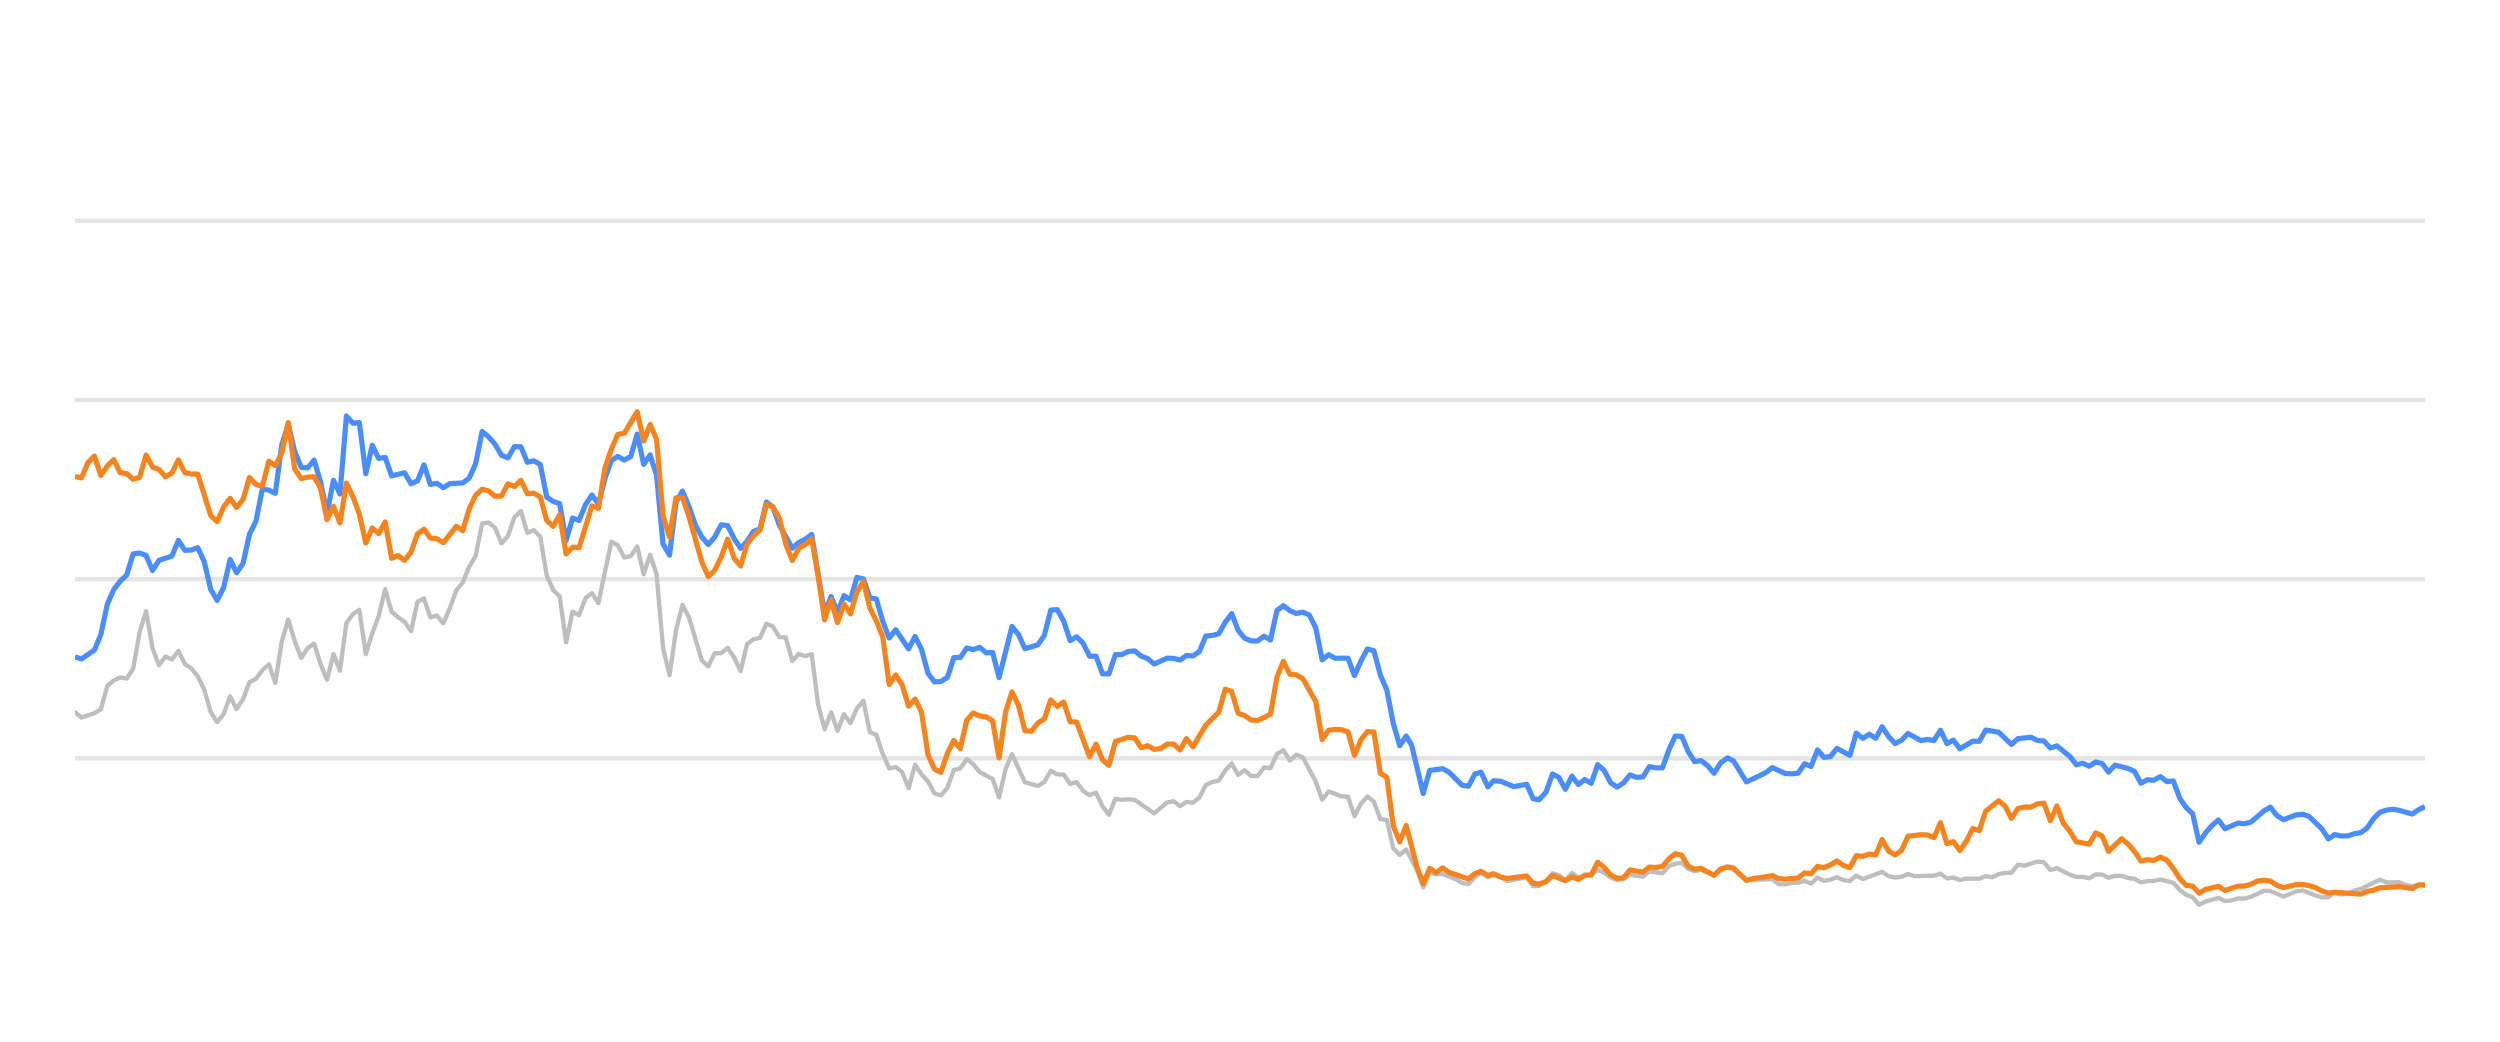
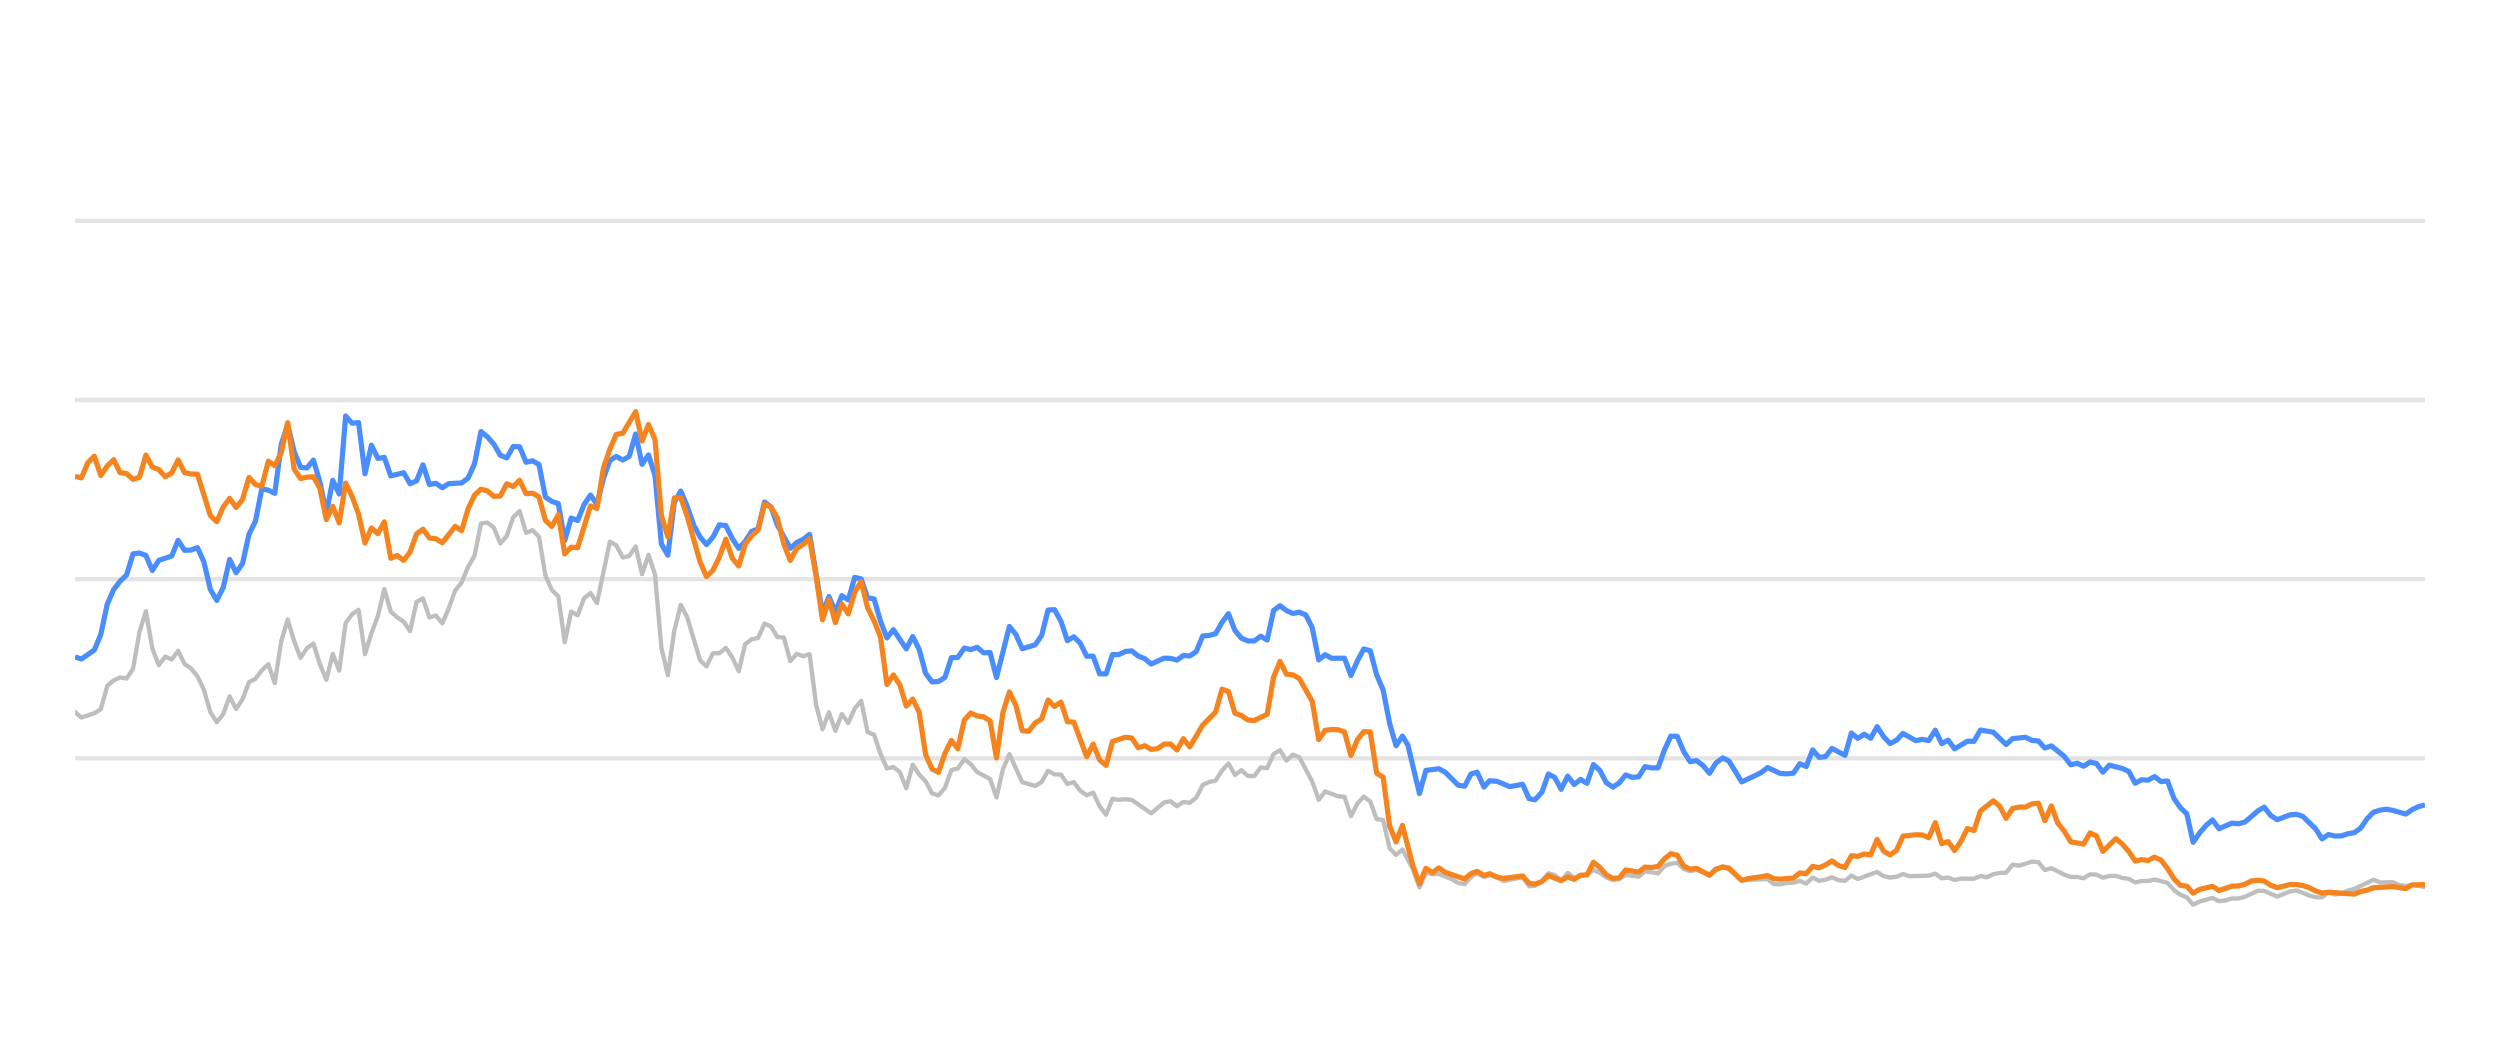
<svg xmlns="http://www.w3.org/2000/svg" width="288pt" height="120pt" viewBox="0 0 288 120" version="1.1">
  <defs>
    <style type="text/css">*{stroke-linejoin: round; stroke-linecap: butt}</style>
  </defs>
  <g id="figure_1">
    <g id="patch_1">
      <path d="M 0 120  L 288 120  L 288 0  L 0 0  L 0 120  z " style="fill: none; opacity: 0" />
    </g>
    <g id="axes_1">
      <g id="patch_2">
        <path d="M 8.64 108  L 279.36 108  L 279.36 4.8  L 8.64 4.8  L 8.64 108  z " style="fill: none" />
      </g>
      <g id="matplotlib.axis_1" />
      <g id="matplotlib.axis_2" />
      <g id="line2d_1">
-         <path d="M 8.64 87.36  L 279.36 87.36  " clip-path="url(#p1925ef4d62)" style="fill: none; stroke: #b2b2b2; stroke-opacity: 0.35; stroke-width: 0.5; stroke-linecap: square" />
+         <path d="M 8.64 87.36  L 279.36 87.36  " clip-path="url(#p8d30934f5a)" style="fill: none; stroke: #b2b2b2; stroke-opacity: 0.35; stroke-width: 0.5; stroke-linecap: square" />
      </g>
      <g id="line2d_2">
-         <path d="M 8.64 66.72  L 279.36 66.72  " clip-path="url(#p1925ef4d62)" style="fill: none; stroke: #b2b2b2; stroke-opacity: 0.35; stroke-width: 0.5; stroke-linecap: square" />
+         <path d="M 8.64 66.72  L 279.36 66.72  " clip-path="url(#p8d30934f5a)" style="fill: none; stroke: #b2b2b2; stroke-opacity: 0.35; stroke-width: 0.5; stroke-linecap: square" />
      </g>
      <g id="line2d_3">
-         <path d="M 8.64 46.08  L 279.36 46.08  " clip-path="url(#p1925ef4d62)" style="fill: none; stroke: #b2b2b2; stroke-opacity: 0.35; stroke-width: 0.5; stroke-linecap: square" />
+         <path d="M 8.64 46.08  L 279.36 46.08  " clip-path="url(#p8d30934f5a)" style="fill: none; stroke: #b2b2b2; stroke-opacity: 0.35; stroke-width: 0.5; stroke-linecap: square" />
      </g>
      <g id="line2d_4">
-         <path d="M 8.64 25.44  L 279.36 25.44  " clip-path="url(#p1925ef4d62)" style="fill: none; stroke: #b2b2b2; stroke-opacity: 0.35; stroke-width: 0.5; stroke-linecap: square" />
+         <path d="M 8.64 25.44  L 279.36 25.44  " clip-path="url(#p8d30934f5a)" style="fill: none; stroke: #b2b2b2; stroke-opacity: 0.35; stroke-width: 0.5; stroke-linecap: square" />
      </g>
      <g id="line2d_5">
-         <path d="M 8.64 82.035  L 9.384 82.654  L 10.873 82.159  L 11.618 81.705  L 12.362 79.011  L 13.107 78.392  L 13.851 78.041  L 14.595 78.165  L 15.34 77.05  L 16.084 72.829  L 16.829 70.415  L 17.573 74.697  L 18.318 76.627  L 19.062 75.636  L 19.806 75.977  L 20.551 74.976  L 21.295 76.493  L 22.04 76.999  L 22.784 77.907  L 23.528 79.465  L 24.273 82.025  L 25.017 83.191  L 25.762 82.272  L 26.506 80.219  L 27.251 81.674  L 27.995 80.549  L 28.739 78.588  L 29.484 78.196  L 30.228 77.215  L 30.973 76.524  L 31.717 78.681  L 32.462 73.882  L 33.206 71.364  L 33.95 73.841  L 34.695 75.791  L 35.439 74.656  L 36.184 74.14  L 36.928 76.503  L 37.673 78.309  L 38.417 75.337  L 39.161 77.257  L 39.906 71.787  L 40.65 70.755  L 41.395 70.249  L 42.139 75.358  L 42.883 72.953  L 43.628 70.962  L 44.372 67.876  L 45.117 70.466  L 45.861 71.116  L 46.606 71.612  L 47.35 72.706  L 48.094 69.331  L 48.839 68.939  L 49.583 71.127  L 50.328 70.91  L 51.072 71.808  L 51.817 70.074  L 52.561 68.01  L 53.305 67.102  L 54.05 65.296  L 54.794 64.016  L 55.539 60.311  L 56.283 60.198  L 57.028 60.786  L 57.772 62.613  L 58.516 61.746  L 59.261 59.579  L 60.005 58.866  L 60.75 61.385  L 61.494 61.075  L 62.238 61.839  L 62.983 66.297  L 63.727 67.979  L 64.472 68.691  L 65.216 73.996  L 65.961 70.456  L 66.705 70.879  L 67.449 68.918  L 68.194 68.32  L 68.938 69.475  L 70.427 62.396  L 71.172 62.819  L 71.916 64.223  L 72.66 64.057  L 73.405 62.953  L 74.149 66.142  L 74.894 63.913  L 75.638 66.173  L 76.383 74.615  L 77.127 77.783  L 77.871 72.664  L 78.616 69.692  L 79.36 71.096  L 80.849 76.07  L 81.594 76.761  L 82.338 75.255  L 83.082 75.244  L 83.827 74.635  L 84.571 75.74  L 85.316 77.319  L 86.06 74.202  L 86.804 73.645  L 87.549 73.49  L 88.293 71.839  L 89.038 72.179  L 89.782 73.387  L 90.527 73.438  L 91.271 76.152  L 92.015 75.337  L 92.76 75.585  L 93.504 75.358  L 94.249 81.168  L 94.993 84.016  L 95.738 82.066  L 96.482 84.192  L 97.226 82.272  L 97.971 83.294  L 98.715 81.622  L 99.46 80.724  L 100.204 84.336  L 100.949 84.646  L 101.693 86.844  L 102.437 88.526  L 103.182 88.361  L 103.926 88.939  L 104.671 90.797  L 105.415 88.093  L 106.159 89.228  L 106.904 90.002  L 107.648 91.395  L 108.393 91.632  L 109.137 90.755  L 109.882 88.702  L 110.626 88.526  L 111.37 87.453  L 112.115 88.031  L 112.859 88.949  L 114.348 89.734  L 115.093 91.87  L 115.837 88.609  L 116.581 86.875  L 118.07 90.115  L 119.559 90.539  L 120.304 90.084  L 121.048 88.794  L 121.792 89.207  L 122.537 89.228  L 123.281 90.312  L 124.026 90.105  L 124.77 91.096  L 125.514 91.612  L 126.259 91.313  L 127.003 92.871  L 127.748 93.862  L 128.492 92.025  L 129.237 92.138  L 129.981 92.076  L 130.725 92.148  L 132.959 93.696  L 134.448 92.448  L 135.192 92.303  L 135.936 92.871  L 136.681 92.386  L 137.425 92.479  L 138.17 91.88  L 138.914 90.425  L 139.659 90.084  L 140.403 89.93  L 141.147 88.764  L 141.892 87.948  L 142.636 89.269  L 143.381 88.722  L 144.125 89.393  L 144.87 89.403  L 145.614 88.413  L 146.358 88.495  L 147.103 86.865  L 147.847 86.421  L 148.592 87.628  L 149.336 86.937  L 150.08 87.236  L 151.569 90.043  L 152.314 92.128  L 153.058 91.168  L 154.547 91.736  L 155.291 91.787  L 156.036 94.016  L 156.78 92.572  L 157.525 91.767  L 158.269 92.334  L 159.014 94.367  L 159.758 94.46  L 160.502 97.711  L 161.247 98.485  L 161.991 97.855  L 163.211 100.167  L 163.955 102.231  L 164.697 100.549  L 165.458 100.704  L 166.196 100.683  L 167.688 101.282  L 168.43 101.715  L 169.174 101.849  L 169.909 101.034  L 170.614 100.549  L 171.407 101.044  L 172.057 100.817  L 172.894 101.034  L 173.638 101.498  L 175.871 101.065  L 176.617 102.097  L 177.299 102.056  L 178.103 101.498  L 178.845 100.601  L 179.588 100.807  L 180.323 101.457  L 181.085 100.559  L 181.821 101.106  L 183.308 100.745  L 184.054 100.219  L 184.798 100.539  L 185.537 101.075  L 186.288 101.385  L 187.035 101.261  L 187.774 100.786  L 189.266 100.993  L 190.009 100.384  L 191.511 100.601  L 192.258 99.765  L 192.989 99.496  L 193.739 99.403  L 194.484 100.095  L 195.221 100.363  L 195.961 100.198  L 197.463 100.797  L 198.2 100.26  L 199 99.837  L 199.698 100.136  L 201.181 101.385  L 204.172 101.282  L 204.907 101.86  L 205.652 101.88  L 206.39 101.725  L 207.146 101.684  L 207.892 101.478  L 208.632 101.787  L 209.378 101.096  L 210.119 101.467  L 210.871 101.344  L 211.604 101.055  L 212.361 101.395  L 213.11 101.478  L 213.849 100.869  L 214.593 101.261  L 216.82 100.446  L 217.574 100.941  L 218.321 101.096  L 219.062 101.003  L 219.804 100.693  L 220.551 100.931  L 222.789 100.879  L 223.542 100.642  L 224.288 101.189  L 225.03 101.096  L 225.776 101.375  L 226.528 101.22  L 228.013 101.23  L 228.757 100.92  L 229.485 101.065  L 230.243 100.704  L 230.988 100.559  L 231.72 100.539  L 232.467 99.61  L 233.226 99.723  L 234.711 99.259  L 235.459 99.321  L 236.202 100.229  L 236.95 100.012  L 238.441 100.755  L 239.192 101.024  L 239.931 101.024  L 240.678 101.178  L 241.427 100.724  L 242.166 100.755  L 242.9 101.117  L 243.656 100.91  L 244.411 100.9  L 245.144 101.137  L 245.896 101.24  L 246.638 101.653  L 247.383 101.498  L 248.116 101.488  L 248.876 101.323  L 250.369 101.705  L 251.121 102.541  L 251.863 103.088  L 252.595 103.366  L 253.328 104.223  L 254.089 103.851  L 255.567 103.439  L 256.319 103.81  L 257.068 103.728  L 257.815 103.5  L 258.554 103.511  L 259.304 103.315  L 260.822 102.613  L 261.542 102.634  L 263.045 103.284  L 264.52 102.696  L 265.286 102.582  L 266.733 103.16  L 267.477 103.366  L 268.225 103.366  L 268.961 102.819  L 269.719 103.046  L 270.469 102.943  L 271.199 102.592  L 271.954 102.407  L 274.163 101.344  L 274.919 101.653  L 276.404 101.633  L 277.128 101.952  L 277.895 102.087  L 278.638 101.911  L 279.36 102.066  L 279.36 102.066  " clip-path="url(#p1925ef4d62)" style="fill: none; stroke: #bebebe; stroke-width: 0.5; stroke-linecap: round" />
+         <path d="M 8.64 82.035  L 9.382 82.654  L 10.867 82.159  L 11.609 81.705  L 12.352 79.011  L 13.094 78.392  L 13.836 78.041  L 14.579 78.165  L 15.321 77.05  L 16.064 72.829  L 16.806 70.415  L 17.548 74.697  L 18.291 76.627  L 19.033 75.636  L 19.775 75.977  L 20.518 74.976  L 21.26 76.493  L 22.002 76.999  L 22.745 77.907  L 23.487 79.465  L 24.229 82.025  L 24.972 83.191  L 25.714 82.272  L 26.456 80.219  L 27.199 81.674  L 27.941 80.549  L 28.683 78.588  L 29.426 78.196  L 30.168 77.215  L 30.911 76.524  L 31.653 78.681  L 32.395 73.882  L 33.138 71.364  L 33.88 73.841  L 34.622 75.791  L 35.365 74.656  L 36.107 74.14  L 36.849 76.503  L 37.592 78.309  L 38.334 75.337  L 39.076 77.257  L 39.819 71.787  L 40.561 70.755  L 41.303 70.249  L 42.046 75.358  L 42.788 72.953  L 43.531 70.962  L 44.273 67.876  L 45.015 70.466  L 45.758 71.116  L 46.5 71.612  L 47.242 72.706  L 47.985 69.331  L 48.727 68.939  L 49.469 71.127  L 50.212 70.91  L 50.954 71.808  L 51.696 70.074  L 52.439 68.01  L 53.181 67.102  L 53.923 65.296  L 54.666 64.016  L 55.408 60.311  L 56.151 60.198  L 56.893 60.786  L 57.635 62.613  L 58.378 61.746  L 59.12 59.579  L 59.862 58.866  L 60.605 61.385  L 61.347 61.075  L 62.089 61.839  L 62.832 66.297  L 63.574 67.979  L 64.316 68.691  L 65.059 73.996  L 65.801 70.456  L 66.543 70.879  L 67.286 68.918  L 68.028 68.32  L 68.77 69.475  L 70.255 62.396  L 70.998 62.819  L 71.74 64.223  L 72.482 64.057  L 73.225 62.953  L 73.967 66.142  L 74.709 63.913  L 75.452 66.173  L 76.194 74.615  L 76.936 77.783  L 77.679 72.664  L 78.421 69.692  L 79.163 71.096  L 80.648 76.07  L 81.39 76.761  L 82.133 75.255  L 82.875 75.244  L 83.618 74.635  L 84.36 75.74  L 85.102 77.319  L 85.845 74.202  L 86.587 73.645  L 87.329 73.49  L 88.072 71.839  L 88.814 72.179  L 89.556 73.387  L 90.299 73.438  L 91.041 76.152  L 91.783 75.337  L 92.526 75.585  L 93.268 75.358  L 94.01 81.168  L 94.753 84.016  L 95.495 82.066  L 96.237 84.192  L 96.98 82.272  L 97.722 83.294  L 98.465 81.622  L 99.207 80.724  L 99.949 84.336  L 100.692 84.646  L 101.434 86.844  L 102.176 88.526  L 102.919 88.361  L 103.661 88.939  L 104.403 90.797  L 105.146 88.093  L 105.888 89.228  L 106.63 90.002  L 107.373 91.395  L 108.115 91.632  L 108.857 90.755  L 109.6 88.702  L 110.342 88.526  L 111.085 87.453  L 111.827 88.031  L 112.569 88.949  L 114.054 89.734  L 114.796 91.87  L 115.539 88.609  L 116.281 86.875  L 117.766 90.115  L 119.25 90.539  L 119.993 90.084  L 120.735 88.794  L 121.477 89.207  L 122.22 89.228  L 122.962 90.312  L 123.705 90.105  L 124.447 91.096  L 125.189 91.612  L 125.932 91.313  L 126.674 92.871  L 127.416 93.862  L 128.159 92.025  L 128.901 92.138  L 129.643 92.076  L 130.386 92.148  L 132.613 93.696  L 134.097 92.448  L 134.84 92.303  L 135.582 92.871  L 136.324 92.386  L 137.067 92.479  L 137.809 91.88  L 138.552 90.425  L 139.294 90.084  L 140.036 89.93  L 140.779 88.764  L 141.521 87.948  L 142.263 89.269  L 143.006 88.722  L 143.748 89.393  L 144.49 89.403  L 145.233 88.413  L 145.975 88.495  L 146.717 86.865  L 147.46 86.421  L 148.202 87.628  L 148.944 86.937  L 149.687 87.236  L 151.172 90.043  L 151.914 92.128  L 152.656 91.168  L 154.141 91.736  L 154.883 91.787  L 155.626 94.016  L 156.368 92.572  L 157.11 91.767  L 157.853 92.334  L 158.595 94.367  L 159.337 94.46  L 160.08 97.711  L 160.822 98.485  L 161.564 97.855  L 162.781 100.167  L 163.523 102.231  L 164.262 100.549  L 165.022 100.704  L 165.758 100.683  L 167.245 101.282  L 167.985 101.715  L 168.727 101.849  L 169.46 101.034  L 170.164 100.549  L 170.954 101.044  L 171.603 100.817  L 172.437 101.034  L 173.179 101.498  L 175.405 101.065  L 176.15 102.097  L 176.829 102.056  L 177.632 101.498  L 178.371 100.601  L 179.112 100.807  L 179.845 101.457  L 180.605 100.559  L 181.339 101.106  L 182.822 100.745  L 183.566 100.219  L 184.308 100.539  L 185.044 101.075  L 185.794 101.385  L 186.538 101.261  L 187.276 100.786  L 188.763 100.993  L 189.504 100.384  L 191.002 100.601  L 191.747 99.765  L 192.476 99.496  L 193.224 99.403  L 193.966 100.095  L 194.702 100.363  L 195.44 100.198  L 196.937 100.797  L 197.673 100.26  L 198.47 99.837  L 199.166 100.136  L 200.645 101.385  L 203.628 101.282  L 204.361 101.86  L 205.104 101.88  L 205.84 101.725  L 206.594 101.684  L 207.338 101.478  L 208.075 101.787  L 208.819 101.096  L 209.559 101.467  L 210.308 101.344  L 211.039 101.055  L 211.794 101.395  L 212.541 101.478  L 213.278 100.869  L 214.02 101.261  L 216.241 100.446  L 216.993 100.941  L 217.737 101.096  L 218.476 101.003  L 219.216 100.693  L 219.961 100.931  L 222.193 100.879  L 222.944 100.642  L 223.687 101.189  L 224.428 101.096  L 225.171 101.375  L 225.922 101.22  L 227.403 101.23  L 228.145 100.92  L 228.871 101.065  L 229.626 100.704  L 230.369 100.559  L 231.099 100.539  L 231.844 99.61  L 232.601 99.723  L 234.081 99.259  L 234.827 99.321  L 235.569 100.229  L 236.315 100.012  L 237.801 100.755  L 238.551 101.024  L 239.288 101.024  L 240.033 101.178  L 240.779 100.724  L 241.516 100.755  L 242.248 101.117  L 243.002 100.91  L 243.754 100.9  L 244.485 101.137  L 245.235 101.24  L 245.975 101.653  L 246.718 101.498  L 247.45 101.488  L 248.207 101.323  L 249.696 101.705  L 250.447 102.541  L 251.186 103.088  L 251.916 103.366  L 252.647 104.223  L 253.406 103.851  L 254.88 103.439  L 255.63 103.81  L 256.376 103.728  L 257.122 103.5  L 257.858 103.511  L 258.606 103.315  L 260.12 102.613  L 260.839 102.634  L 262.337 103.284  L 263.808 102.696  L 264.572 102.582  L 266.015 103.16  L 266.757 103.366  L 267.503 103.366  L 268.236 102.819  L 268.993 103.046  L 269.74 102.943  L 270.468 102.592  L 271.222 102.407  L 273.424 101.344  L 274.178 101.653  L 275.658 101.633  L 276.381 101.952  L 277.145 102.087  L 277.886 101.911  L 279.36 102.19  L 279.36 102.19  " clip-path="url(#p8d30934f5a)" style="fill: none; stroke: #bebebe; stroke-width: 0.5; stroke-linecap: round" />
      </g>
      <g id="line2d_6">
-         <path d="M 8.64 75.678  L 9.384 75.915  L 10.873 74.883  L 11.618 73.098  L 12.362 69.61  L 13.107 67.917  L 13.851 66.947  L 14.595 66.245  L 15.34 63.81  L 16.084 63.707  L 16.829 63.985  L 17.573 65.719  L 18.318 64.553  L 19.806 64.057  L 20.551 62.251  L 21.295 63.397  L 22.04 63.366  L 22.784 63.087  L 23.528 64.728  L 24.273 67.896  L 25.017 69.166  L 25.762 67.69  L 26.506 64.45  L 27.251 65.977  L 27.995 64.914  L 28.739 61.55  L 29.484 60.043  L 30.228 56.286  L 30.973 56.472  L 31.717 56.833  L 32.462 51.23  L 33.206 48.897  L 33.95 52.004  L 34.695 53.841  L 35.439 53.903  L 36.184 53.005  L 36.928 55.523  L 37.673 59.124  L 38.417 55.327  L 39.161 56.906  L 39.906 47.927  L 40.65 48.753  L 41.395 48.681  L 42.139 54.573  L 42.883 51.292  L 43.628 52.809  L 44.372 52.695  L 45.117 54.821  L 46.606 54.46  L 47.35 55.729  L 48.094 55.399  L 48.839 53.552  L 49.583 55.812  L 50.328 55.678  L 51.072 56.183  L 51.817 55.719  L 53.305 55.636  L 54.05 55.079  L 54.794 53.418  L 55.539 49.713  L 56.283 50.322  L 57.028 51.178  L 57.772 52.447  L 58.516 52.747  L 59.261 51.446  L 60.005 51.467  L 60.75 53.252  L 61.494 53.087  L 62.238 53.51  L 62.983 57.267  L 63.727 57.762  L 64.472 58.02  L 65.216 62.262  L 65.961 59.682  L 66.705 59.96  L 67.449 58.123  L 68.194 57.03  L 68.938 58.092  L 69.683 55.131  L 70.427 53.046  L 71.172 52.582  L 71.916 52.994  L 72.66 52.582  L 73.405 50.002  L 74.149 53.49  L 74.894 52.406  L 75.638 54.759  L 76.383 62.675  L 77.127 63.954  L 77.871 57.865  L 78.616 56.575  L 79.36 58.32  L 80.105 60.476  L 80.849 61.859  L 81.594 62.736  L 82.338 61.87  L 83.082 60.456  L 83.827 60.549  L 84.571 62.045  L 85.316 63.17  L 86.06 62.365  L 86.804 61.219  L 87.549 60.941  L 88.293 57.834  L 89.038 58.402  L 89.782 60.497  L 91.271 63.16  L 92.015 62.499  L 92.76 62.128  L 93.504 61.56  L 94.993 70.662  L 95.738 68.722  L 96.482 70.487  L 97.226 68.619  L 97.971 69.114  L 98.715 66.514  L 99.46 66.689  L 100.204 68.887  L 100.949 68.99  L 101.693 71.57  L 102.437 73.49  L 103.182 72.54  L 104.671 74.749  L 105.415 73.325  L 106.159 74.801  L 106.904 77.556  L 107.648 78.557  L 108.393 78.505  L 109.137 78.041  L 109.882 75.76  L 110.626 75.74  L 111.37 74.656  L 112.115 74.832  L 112.859 74.574  L 113.604 75.203  L 114.348 75.172  L 115.093 78.051  L 116.581 72.169  L 117.326 73.087  L 118.07 74.728  L 119.559 74.285  L 120.304 73.211  L 121.048 70.28  L 121.792 70.229  L 122.537 71.56  L 123.281 73.8  L 124.026 73.356  L 124.77 74.099  L 125.514 75.595  L 126.259 75.595  L 127.003 77.618  L 127.748 77.639  L 128.492 75.409  L 129.237 75.409  L 129.981 75.048  L 130.725 74.986  L 131.47 75.585  L 132.214 75.874  L 132.959 76.493  L 134.448 75.822  L 135.192 75.843  L 135.936 76.039  L 136.681 75.513  L 137.425 75.564  L 138.17 75.059  L 138.914 73.263  L 139.659 73.201  L 140.403 73.005  L 141.147 71.684  L 141.892 70.693  L 142.636 72.623  L 143.381 73.521  L 144.125 73.83  L 144.87 73.841  L 145.614 73.294  L 146.358 73.727  L 147.103 70.322  L 147.847 69.775  L 148.592 70.342  L 149.336 70.673  L 150.08 70.518  L 150.825 70.848  L 151.569 72.313  L 152.314 76.018  L 153.058 75.42  L 153.803 75.833  L 155.291 75.822  L 156.036 77.824  L 156.78 76.142  L 157.525 74.759  L 158.269 74.966  L 159.014 77.752  L 159.758 79.486  L 160.502 83.315  L 161.247 85.905  L 161.991 84.79  L 162.62 85.843  L 163.955 91.416  L 164.697 88.753  L 166.196 88.557  L 166.945 88.97  L 168.43 90.456  L 169.174 90.57  L 169.909 89.156  L 170.614 88.96  L 171.407 90.662  L 172.057 89.94  L 172.894 90.002  L 174.378 90.621  L 175.871 90.353  L 176.617 92.004  L 177.299 92.138  L 178.103 91.251  L 178.845 89.166  L 179.588 89.568  L 180.323 90.931  L 181.085 89.414  L 181.821 90.373  L 182.567 89.796  L 183.308 90.239  L 184.054 88.082  L 184.798 88.753  L 185.537 90.167  L 186.288 90.673  L 187.035 90.188  L 187.774 89.269  L 188.519 89.548  L 189.266 89.496  L 190.009 88.32  L 190.752 88.454  L 191.511 88.464  L 192.258 86.39  L 192.989 84.801  L 193.739 84.832  L 194.484 86.586  L 195.221 87.742  L 195.961 87.618  L 196.716 88.196  L 197.463 89.083  L 198.2 87.897  L 199 87.308  L 199.698 87.659  L 201.181 90.074  L 202.682 89.372  L 203.422 89.001  L 204.172 88.423  L 205.652 89.104  L 206.39 89.145  L 207.146 89.073  L 207.892 87.979  L 208.632 88.299  L 209.378 86.39  L 210.119 87.246  L 210.871 87.154  L 211.604 86.214  L 213.11 87.019  L 213.849 84.45  L 214.593 85.059  L 215.341 84.584  L 216.084 85.048  L 216.82 83.717  L 217.574 84.863  L 218.321 85.657  L 219.062 85.275  L 219.804 84.491  L 221.298 85.327  L 222.033 85.172  L 222.789 85.317  L 223.542 84.12  L 224.288 85.668  L 225.03 85.265  L 225.776 86.266  L 227.254 85.389  L 228.013 85.399  L 228.757 84.099  L 230.243 84.347  L 231.72 85.76  L 232.467 85.09  L 233.976 84.935  L 234.711 85.296  L 235.459 85.358  L 236.202 86.173  L 236.95 85.926  L 238.441 87.133  L 239.192 88.103  L 239.931 87.928  L 240.678 88.268  L 241.427 87.783  L 242.166 87.959  L 242.9 88.949  L 243.656 88.144  L 245.144 88.526  L 245.896 88.867  L 246.638 90.229  L 247.383 89.826  L 248.116 89.878  L 248.876 89.465  L 249.631 90.043  L 250.369 89.961  L 251.121 91.994  L 251.863 93.057  L 252.595 93.748  L 253.328 97.03  L 254.089 95.936  L 254.837 95.079  L 255.567 94.46  L 256.319 95.472  L 257.815 94.821  L 258.554 94.894  L 259.304 94.708  L 260.822 93.408  L 261.542 92.984  L 262.283 93.934  L 263.045 94.429  L 264.52 93.872  L 265.286 93.81  L 265.986 94.037  L 267.477 95.482  L 268.225 96.638  L 268.961 96.142  L 269.719 96.307  L 270.469 96.297  L 271.199 96.049  L 271.954 95.926  L 272.686 95.399  L 273.422 94.316  L 274.163 93.573  L 274.919 93.325  L 275.67 93.222  L 276.404 93.356  L 277.895 93.779  L 278.638 93.263  L 279.36 92.922  L 279.36 92.922  " clip-path="url(#p1925ef4d62)" style="fill: none; stroke: #4a8dff; stroke-width: 0.6" />
+         <path d="M 8.64 75.678  L 9.382 75.915  L 10.867 74.883  L 11.609 73.098  L 12.352 69.61  L 13.094 67.917  L 13.836 66.947  L 14.579 66.245  L 15.321 63.81  L 16.064 63.707  L 16.806 63.985  L 17.548 65.719  L 18.291 64.553  L 19.775 64.057  L 20.518 62.251  L 21.26 63.397  L 22.002 63.366  L 22.745 63.087  L 23.487 64.728  L 24.229 67.896  L 24.972 69.166  L 25.714 67.69  L 26.456 64.45  L 27.199 65.977  L 27.941 64.914  L 28.683 61.55  L 29.426 60.043  L 30.168 56.286  L 30.911 56.472  L 31.653 56.833  L 32.395 51.23  L 33.138 48.897  L 33.88 52.004  L 34.622 53.841  L 35.365 53.903  L 36.107 53.005  L 36.849 55.523  L 37.592 59.124  L 38.334 55.327  L 39.076 56.906  L 39.819 47.927  L 40.561 48.753  L 41.303 48.681  L 42.046 54.573  L 42.788 51.292  L 43.531 52.809  L 44.273 52.695  L 45.015 54.821  L 46.5 54.46  L 47.242 55.729  L 47.985 55.399  L 48.727 53.552  L 49.469 55.812  L 50.212 55.678  L 50.954 56.183  L 51.696 55.719  L 53.181 55.636  L 53.923 55.079  L 54.666 53.418  L 55.408 49.713  L 56.151 50.322  L 56.893 51.178  L 57.635 52.447  L 58.378 52.747  L 59.12 51.446  L 59.862 51.467  L 60.605 53.252  L 61.347 53.087  L 62.089 53.51  L 62.832 57.267  L 63.574 57.762  L 64.316 58.02  L 65.059 62.262  L 65.801 59.682  L 66.543 59.96  L 67.286 58.123  L 68.028 57.03  L 68.77 58.092  L 69.513 55.131  L 70.255 53.046  L 70.998 52.582  L 71.74 52.994  L 72.482 52.582  L 73.225 50.002  L 73.967 53.49  L 74.709 52.406  L 75.452 54.759  L 76.194 62.675  L 76.936 63.954  L 77.679 57.865  L 78.421 56.575  L 79.163 58.32  L 79.906 60.476  L 80.648 61.859  L 81.39 62.736  L 82.133 61.87  L 82.875 60.456  L 83.618 60.549  L 84.36 62.045  L 85.102 63.17  L 85.845 62.365  L 86.587 61.219  L 87.329 60.941  L 88.072 57.834  L 88.814 58.402  L 89.556 60.497  L 91.041 63.16  L 91.783 62.499  L 92.526 62.128  L 93.268 61.56  L 94.753 70.662  L 95.495 68.722  L 96.237 70.487  L 96.98 68.619  L 97.722 69.114  L 98.465 66.514  L 99.207 66.689  L 99.949 68.887  L 100.692 68.99  L 101.434 71.57  L 102.176 73.49  L 102.919 72.54  L 104.403 74.749  L 105.146 73.325  L 105.888 74.801  L 106.63 77.556  L 107.373 78.557  L 108.115 78.505  L 108.857 78.041  L 109.6 75.76  L 110.342 75.74  L 111.085 74.656  L 111.827 74.832  L 112.569 74.574  L 113.312 75.203  L 114.054 75.172  L 114.796 78.051  L 116.281 72.169  L 117.023 73.087  L 117.766 74.728  L 119.25 74.285  L 119.993 73.211  L 120.735 70.28  L 121.477 70.229  L 122.22 71.56  L 122.962 73.8  L 123.705 73.356  L 124.447 74.099  L 125.189 75.595  L 125.932 75.595  L 126.674 77.618  L 127.416 77.639  L 128.159 75.409  L 128.901 75.409  L 129.643 75.048  L 130.386 74.986  L 131.128 75.585  L 131.87 75.874  L 132.613 76.493  L 134.097 75.822  L 134.84 75.843  L 135.582 76.039  L 136.324 75.513  L 137.067 75.564  L 137.809 75.059  L 138.552 73.263  L 139.294 73.201  L 140.036 73.005  L 140.779 71.684  L 141.521 70.693  L 142.263 72.623  L 143.006 73.521  L 143.748 73.83  L 144.49 73.841  L 145.233 73.294  L 145.975 73.727  L 146.717 70.322  L 147.46 69.775  L 148.202 70.342  L 148.944 70.673  L 149.687 70.518  L 150.429 70.848  L 151.172 72.313  L 151.914 76.018  L 152.656 75.42  L 153.399 75.833  L 154.883 75.822  L 155.626 77.824  L 156.368 76.142  L 157.11 74.759  L 157.853 74.966  L 158.595 77.752  L 159.337 79.486  L 160.08 83.315  L 160.822 85.905  L 161.564 84.79  L 162.191 85.843  L 163.523 91.416  L 164.262 88.753  L 165.758 88.557  L 166.504 88.97  L 167.985 90.456  L 168.727 90.57  L 169.46 89.156  L 170.164 88.96  L 170.954 90.662  L 171.603 89.94  L 172.437 90.002  L 173.917 90.621  L 175.405 90.353  L 176.15 92.004  L 176.829 92.138  L 177.632 91.251  L 178.371 89.166  L 179.112 89.568  L 179.845 90.931  L 180.605 89.414  L 181.339 90.373  L 182.083 89.796  L 182.822 90.239  L 183.566 88.082  L 184.308 88.753  L 185.044 90.167  L 185.794 90.673  L 186.538 90.188  L 187.276 89.269  L 188.018 89.548  L 188.763 89.496  L 189.504 88.32  L 190.246 88.454  L 191.002 88.464  L 191.747 86.39  L 192.476 84.801  L 193.224 84.832  L 193.966 86.586  L 194.702 87.742  L 195.44 87.618  L 196.193 88.196  L 196.937 89.083  L 197.673 87.897  L 198.47 87.308  L 199.166 87.659  L 200.645 90.074  L 202.142 89.372  L 202.88 89.001  L 203.628 88.423  L 205.104 89.104  L 205.84 89.145  L 206.594 89.073  L 207.338 87.979  L 208.075 88.299  L 208.819 86.39  L 209.559 87.246  L 210.308 87.154  L 211.039 86.214  L 212.541 87.019  L 213.278 84.45  L 214.02 85.059  L 214.766 84.584  L 215.506 85.048  L 216.241 83.717  L 216.993 84.863  L 217.737 85.657  L 218.476 85.275  L 219.216 84.491  L 220.706 85.327  L 221.439 85.172  L 222.193 85.317  L 222.944 84.12  L 223.687 85.668  L 224.428 85.265  L 225.171 86.266  L 226.645 85.389  L 227.403 85.399  L 228.145 84.099  L 229.626 84.347  L 231.099 85.76  L 231.844 85.09  L 233.349 84.935  L 234.081 85.296  L 234.827 85.358  L 235.569 86.173  L 236.315 85.926  L 237.801 87.133  L 238.551 88.103  L 239.288 87.928  L 240.033 88.268  L 240.779 87.783  L 241.516 87.959  L 242.248 88.949  L 243.002 88.144  L 244.485 88.526  L 245.235 88.867  L 245.975 90.229  L 246.718 89.826  L 247.45 89.878  L 248.207 89.465  L 248.961 90.043  L 249.696 89.961  L 250.447 91.994  L 251.186 93.057  L 251.916 93.748  L 252.647 97.03  L 253.406 95.936  L 254.151 95.079  L 254.88 94.46  L 255.63 95.472  L 257.122 94.821  L 257.858 94.894  L 258.606 94.708  L 260.12 93.408  L 260.839 92.984  L 261.577 93.934  L 262.337 94.429  L 263.808 93.872  L 264.572 93.81  L 265.27 94.037  L 266.757 95.482  L 267.503 96.638  L 268.236 96.142  L 268.993 96.307  L 269.74 96.297  L 270.468 96.049  L 271.222 95.926  L 271.951 95.399  L 272.685 94.316  L 273.424 93.573  L 274.178 93.325  L 274.927 93.222  L 275.658 93.356  L 277.145 93.779  L 277.886 93.263  L 278.607 92.922  L 279.36 92.716  L 279.36 92.716  " clip-path="url(#p8d30934f5a)" style="fill: none; stroke: #4a8dff; stroke-width: 0.6" />
      </g>
      <g id="line2d_7">
-         <path d="M 8.64 54.893  L 9.384 55.048  L 10.129 53.294  L 10.873 52.551  L 11.618 54.78  L 12.362 53.676  L 13.107 52.953  L 13.851 54.46  L 14.595 54.553  L 15.34 55.224  L 16.084 54.986  L 16.829 52.427  L 17.573 53.799  L 18.318 54.088  L 19.062 54.924  L 19.806 54.491  L 20.551 52.984  L 21.295 54.45  L 22.04 54.604  L 22.784 54.625  L 24.273 59.382  L 25.017 60.095  L 25.762 58.392  L 26.506 57.411  L 27.251 58.464  L 27.995 57.535  L 28.739 55.007  L 29.484 55.812  L 30.228 55.998  L 30.973 53.139  L 31.717 53.645  L 32.462 52.169  L 33.206 48.691  L 33.95 54.026  L 34.695 55.131  L 35.439 54.966  L 36.184 54.924  L 36.928 56.256  L 37.673 59.857  L 38.417 58.33  L 39.161 60.239  L 39.906 55.657  L 40.65 57.184  L 41.395 59.217  L 42.139 62.551  L 42.883 60.827  L 43.628 61.477  L 44.372 60.126  L 45.117 64.315  L 45.861 63.996  L 46.606 64.553  L 47.35 63.603  L 48.094 61.508  L 48.839 60.961  L 49.583 61.983  L 50.328 62.055  L 51.072 62.52  L 52.561 60.642  L 53.305 61.137  L 54.05 58.619  L 54.794 57.04  L 55.539 56.359  L 56.283 56.555  L 57.028 57.174  L 57.772 57.143  L 58.516 55.729  L 59.261 56.049  L 60.005 55.337  L 60.75 56.875  L 61.494 56.813  L 62.238 57.246  L 62.983 59.94  L 63.727 60.642  L 64.472 59.3  L 65.216 63.81  L 65.961 63.036  L 66.705 63.098  L 68.194 58.278  L 68.938 58.567  L 69.683 53.934  L 70.427 51.746  L 71.172 50.043  L 71.916 49.909  L 73.405 47.432  L 74.149 50.807  L 74.894 48.908  L 75.638 50.621  L 76.383 59.424  L 77.127 61.859  L 77.871 57.36  L 78.616 57.329  L 79.36 59.465  L 80.849 64.728  L 81.594 66.421  L 82.338 65.688  L 83.082 64.171  L 83.827 62.107  L 84.571 64.305  L 85.316 65.203  L 86.06 62.685  L 86.804 61.704  L 87.549 61.065  L 88.293 58.103  L 89.038 58.402  L 89.782 59.682  L 90.527 62.695  L 91.271 64.563  L 92.015 63.18  L 92.76 62.726  L 93.504 62.066  L 94.249 66.338  L 94.993 71.405  L 95.738 69.083  L 96.482 71.725  L 97.226 69.579  L 97.971 70.724  L 98.715 68.216  L 99.46 66.978  L 100.204 70.033  L 100.949 71.519  L 101.693 73.376  L 102.437 78.846  L 103.182 77.752  L 103.926 78.887  L 104.671 81.343  L 105.415 80.538  L 106.159 82.045  L 106.904 86.927  L 107.648 88.588  L 108.393 88.97  L 109.137 86.792  L 109.882 85.296  L 110.626 86.245  L 111.37 82.964  L 112.115 82.138  L 112.859 82.479  L 113.604 82.582  L 114.348 83.036  L 115.093 87.308  L 115.837 82.066  L 116.581 79.713  L 117.326 81.24  L 118.07 84.171  L 118.815 84.243  L 119.559 83.294  L 120.304 82.819  L 121.048 80.642  L 121.792 81.385  L 122.537 80.879  L 123.281 83.139  L 124.026 83.191  L 125.514 87.174  L 126.259 85.719  L 127.003 87.535  L 127.748 88.175  L 128.492 85.42  L 129.981 84.935  L 130.725 85.017  L 131.47 86.142  L 132.214 85.905  L 132.959 86.328  L 133.703 86.245  L 134.448 85.729  L 135.192 85.709  L 135.936 86.4  L 136.681 85.1  L 137.425 86.029  L 138.914 83.531  L 140.403 82.035  L 141.147 79.393  L 141.892 79.661  L 142.636 82.159  L 143.381 82.437  L 144.125 82.933  L 144.87 83.005  L 146.358 82.283  L 147.103 78.01  L 147.847 76.194  L 148.592 77.67  L 149.336 77.742  L 150.08 78.175  L 151.569 80.807  L 152.314 85.203  L 153.058 84.13  L 153.803 84.037  L 154.547 84.068  L 155.291 84.316  L 156.036 87.03  L 156.78 85.213  L 157.525 84.285  L 158.269 84.326  L 159.014 89.083  L 159.758 89.527  L 160.502 95.141  L 161.247 96.989  L 161.991 95.09  L 163.211 99.806  L 163.955 101.798  L 164.697 100.033  L 165.458 100.518  L 166.196 99.981  L 166.945 100.497  L 169.174 101.261  L 169.909 100.632  L 170.614 100.384  L 171.407 100.848  L 172.057 100.652  L 172.894 101.034  L 173.638 101.199  L 175.871 100.91  L 176.617 101.756  L 177.299 101.849  L 178.103 101.56  L 178.845 100.859  L 180.323 101.447  L 181.085 101.024  L 181.821 101.302  L 182.567 100.817  L 183.308 100.797  L 184.054 99.331  L 184.798 99.93  L 185.537 100.786  L 186.288 101.178  L 187.035 101.137  L 187.774 100.219  L 189.266 100.466  L 190.009 99.888  L 190.752 99.94  L 191.511 99.816  L 192.258 98.939  L 192.989 98.351  L 193.739 98.526  L 194.484 99.785  L 195.221 100.126  L 195.961 100.033  L 197.463 100.838  L 198.2 100.116  L 199 99.878  L 199.698 100.002  L 201.181 101.416  L 201.935 101.22  L 203.422 101.003  L 204.172 100.869  L 204.907 101.22  L 205.652 101.282  L 207.146 101.148  L 207.892 100.559  L 208.632 100.652  L 209.378 99.806  L 210.119 99.961  L 210.871 99.641  L 211.604 99.176  L 212.361 99.703  L 213.11 99.94  L 213.849 98.578  L 214.593 98.65  L 215.341 98.382  L 216.084 98.485  L 216.82 96.71  L 217.574 98.052  L 218.321 98.485  L 219.062 97.969  L 219.804 96.328  L 221.298 96.163  L 222.033 96.184  L 222.789 96.504  L 223.542 94.77  L 224.288 97.195  L 225.03 96.958  L 225.776 97.99  L 226.528 96.896  L 227.254 95.451  L 228.013 95.678  L 228.757 93.438  L 230.243 92.252  L 230.988 92.871  L 231.72 94.274  L 232.467 93.139  L 233.226 92.974  L 233.976 92.984  L 234.711 92.603  L 235.459 92.53  L 236.202 94.543  L 236.95 92.85  L 237.685 94.821  L 238.441 95.75  L 239.192 96.978  L 240.678 97.236  L 241.427 95.946  L 242.166 96.307  L 242.9 98.082  L 244.411 96.617  L 245.144 97.236  L 245.896 98.082  L 246.638 99.187  L 247.383 99.032  L 248.116 99.125  L 248.876 98.743  L 249.631 99.094  L 250.369 100.054  L 251.121 101.23  L 251.863 101.994  L 252.595 102.087  L 253.328 102.892  L 254.089 102.458  L 255.567 102.107  L 256.319 102.582  L 257.815 102.087  L 258.554 102.066  L 259.304 101.87  L 260.073 101.488  L 260.822 101.406  L 261.542 101.498  L 262.283 101.973  L 263.045 102.262  L 264.52 101.901  L 265.286 101.901  L 265.986 102.014  L 266.733 102.252  L 267.477 102.634  L 268.225 102.881  L 268.961 102.778  L 271.954 103.005  L 272.686 102.696  L 273.422 102.551  L 274.163 102.272  L 276.404 102.138  L 277.895 102.365  L 278.638 101.942  L 279.36 101.922  L 279.36 101.922  " clip-path="url(#p1925ef4d62)" style="fill: none; stroke: #f5841e; stroke-width: 0.6" />
+         <path d="M 8.64 54.893  L 9.382 55.048  L 10.125 53.294  L 10.867 52.551  L 11.609 54.78  L 12.352 53.676  L 13.094 52.953  L 13.836 54.46  L 14.579 54.553  L 15.321 55.224  L 16.064 54.986  L 16.806 52.427  L 17.548 53.799  L 18.291 54.088  L 19.033 54.924  L 19.775 54.491  L 20.518 52.984  L 21.26 54.45  L 22.002 54.604  L 22.745 54.625  L 24.229 59.382  L 24.972 60.095  L 25.714 58.392  L 26.456 57.411  L 27.199 58.464  L 27.941 57.535  L 28.683 55.007  L 29.426 55.812  L 30.168 55.998  L 30.911 53.139  L 31.653 53.645  L 32.395 52.169  L 33.138 48.691  L 33.88 54.026  L 34.622 55.131  L 35.365 54.966  L 36.107 54.924  L 36.849 56.256  L 37.592 59.857  L 38.334 58.33  L 39.076 60.239  L 39.819 55.657  L 40.561 57.184  L 41.303 59.217  L 42.046 62.551  L 42.788 60.827  L 43.531 61.477  L 44.273 60.126  L 45.015 64.315  L 45.758 63.996  L 46.5 64.553  L 47.242 63.603  L 47.985 61.508  L 48.727 60.961  L 49.469 61.983  L 50.212 62.055  L 50.954 62.52  L 52.439 60.642  L 53.181 61.137  L 53.923 58.619  L 54.666 57.04  L 55.408 56.359  L 56.151 56.555  L 56.893 57.174  L 57.635 57.143  L 58.378 55.729  L 59.12 56.049  L 59.862 55.337  L 60.605 56.875  L 61.347 56.813  L 62.089 57.246  L 62.832 59.94  L 63.574 60.642  L 64.316 59.3  L 65.059 63.81  L 65.801 63.036  L 66.543 63.098  L 68.028 58.278  L 68.77 58.567  L 69.513 53.934  L 70.255 51.746  L 70.998 50.043  L 71.74 49.909  L 73.225 47.432  L 73.967 50.807  L 74.709 48.908  L 75.452 50.621  L 76.194 59.424  L 76.936 61.859  L 77.679 57.36  L 78.421 57.329  L 79.163 59.465  L 80.648 64.728  L 81.39 66.421  L 82.133 65.688  L 82.875 64.171  L 83.618 62.107  L 84.36 64.305  L 85.102 65.203  L 85.845 62.685  L 86.587 61.704  L 87.329 61.065  L 88.072 58.103  L 88.814 58.402  L 89.556 59.682  L 90.299 62.695  L 91.041 64.563  L 91.783 63.18  L 92.526 62.726  L 93.268 62.066  L 94.01 66.338  L 94.753 71.405  L 95.495 69.083  L 96.237 71.725  L 96.98 69.579  L 97.722 70.724  L 98.465 68.216  L 99.207 66.978  L 99.949 70.033  L 100.692 71.519  L 101.434 73.376  L 102.176 78.846  L 102.919 77.752  L 103.661 78.887  L 104.403 81.343  L 105.146 80.538  L 105.888 82.045  L 106.63 86.927  L 107.373 88.588  L 108.115 88.97  L 108.857 86.792  L 109.6 85.296  L 110.342 86.245  L 111.085 82.964  L 111.827 82.138  L 112.569 82.479  L 113.312 82.582  L 114.054 83.036  L 114.796 87.308  L 115.539 82.066  L 116.281 79.713  L 117.023 81.24  L 117.766 84.171  L 118.508 84.243  L 119.25 83.294  L 119.993 82.819  L 120.735 80.642  L 121.477 81.385  L 122.22 80.879  L 122.962 83.139  L 123.705 83.191  L 125.189 87.174  L 125.932 85.719  L 126.674 87.535  L 127.416 88.175  L 128.159 85.42  L 129.643 84.935  L 130.386 85.017  L 131.128 86.142  L 131.87 85.905  L 132.613 86.328  L 133.355 86.245  L 134.097 85.729  L 134.84 85.709  L 135.582 86.4  L 136.324 85.1  L 137.067 86.029  L 138.552 83.531  L 140.036 82.035  L 140.779 79.393  L 141.521 79.661  L 142.263 82.159  L 143.006 82.437  L 143.748 82.933  L 144.49 83.005  L 145.975 82.283  L 146.717 78.01  L 147.46 76.194  L 148.202 77.67  L 148.944 77.742  L 149.687 78.175  L 151.172 80.807  L 151.914 85.203  L 152.656 84.13  L 153.399 84.037  L 154.141 84.068  L 154.883 84.316  L 155.626 87.03  L 156.368 85.213  L 157.11 84.285  L 157.853 84.326  L 158.595 89.083  L 159.337 89.527  L 160.08 95.141  L 160.822 96.989  L 161.564 95.09  L 162.781 99.806  L 163.523 101.798  L 164.262 100.033  L 165.022 100.518  L 165.758 99.981  L 166.504 100.497  L 168.727 101.261  L 169.46 100.632  L 170.164 100.384  L 170.954 100.848  L 171.603 100.652  L 172.437 101.034  L 173.179 101.199  L 175.405 100.91  L 176.15 101.756  L 176.829 101.849  L 177.632 101.56  L 178.371 100.859  L 179.845 101.447  L 180.605 101.024  L 181.339 101.302  L 182.083 100.817  L 182.822 100.797  L 183.566 99.331  L 184.308 99.93  L 185.044 100.786  L 185.794 101.178  L 186.538 101.137  L 187.276 100.219  L 188.763 100.466  L 189.504 99.888  L 190.246 99.94  L 191.002 99.816  L 191.747 98.939  L 192.476 98.351  L 193.224 98.526  L 193.966 99.785  L 194.702 100.126  L 195.44 100.033  L 196.937 100.838  L 197.673 100.116  L 198.47 99.878  L 199.166 100.002  L 200.645 101.416  L 201.397 101.22  L 202.88 101.003  L 203.628 100.869  L 204.361 101.22  L 205.104 101.282  L 206.594 101.148  L 207.338 100.559  L 208.075 100.652  L 208.819 99.806  L 209.559 99.961  L 210.308 99.641  L 211.039 99.176  L 211.794 99.703  L 212.541 99.94  L 213.278 98.578  L 214.02 98.65  L 214.766 98.382  L 215.506 98.485  L 216.241 96.71  L 216.993 98.052  L 217.737 98.485  L 218.476 97.969  L 219.216 96.328  L 220.706 96.163  L 221.439 96.184  L 222.193 96.504  L 222.944 94.77  L 223.687 97.195  L 224.428 96.958  L 225.171 97.99  L 225.922 96.896  L 226.645 95.451  L 227.403 95.678  L 228.145 93.438  L 229.626 92.252  L 230.369 92.871  L 231.099 94.274  L 231.844 93.139  L 232.601 92.974  L 233.349 92.984  L 234.081 92.603  L 234.827 92.53  L 235.569 94.543  L 236.315 92.85  L 237.048 94.821  L 237.801 95.75  L 238.551 96.978  L 240.033 97.236  L 240.779 95.946  L 241.516 96.307  L 242.248 98.082  L 243.754 96.617  L 244.485 97.236  L 245.235 98.082  L 245.975 99.187  L 246.718 99.032  L 247.45 99.125  L 248.207 98.743  L 248.961 99.094  L 249.696 100.054  L 250.447 101.23  L 251.186 101.994  L 251.916 102.087  L 252.647 102.892  L 253.406 102.458  L 254.88 102.107  L 255.63 102.582  L 257.122 102.087  L 257.858 102.066  L 258.606 101.87  L 259.373 101.488  L 260.12 101.406  L 260.839 101.498  L 261.577 101.973  L 262.337 102.262  L 263.808 101.901  L 264.572 101.901  L 265.27 102.014  L 266.015 102.252  L 266.757 102.634  L 267.503 102.881  L 268.236 102.778  L 271.222 103.005  L 271.951 102.696  L 272.685 102.551  L 273.424 102.272  L 275.658 102.138  L 277.145 102.365  L 277.886 101.942  L 279.36 101.911  L 279.36 101.911  " clip-path="url(#p8d30934f5a)" style="fill: none; stroke: #f5841e; stroke-width: 0.6" />
      </g>
    </g>
  </g>
  <defs>
-     <clipPath id="p1925ef4d62">
+     <clipPath id="p8d30934f5a">
      <rect x="8.64" y="4.8" width="270.72" height="103.2" />
    </clipPath>
  </defs>
</svg>
